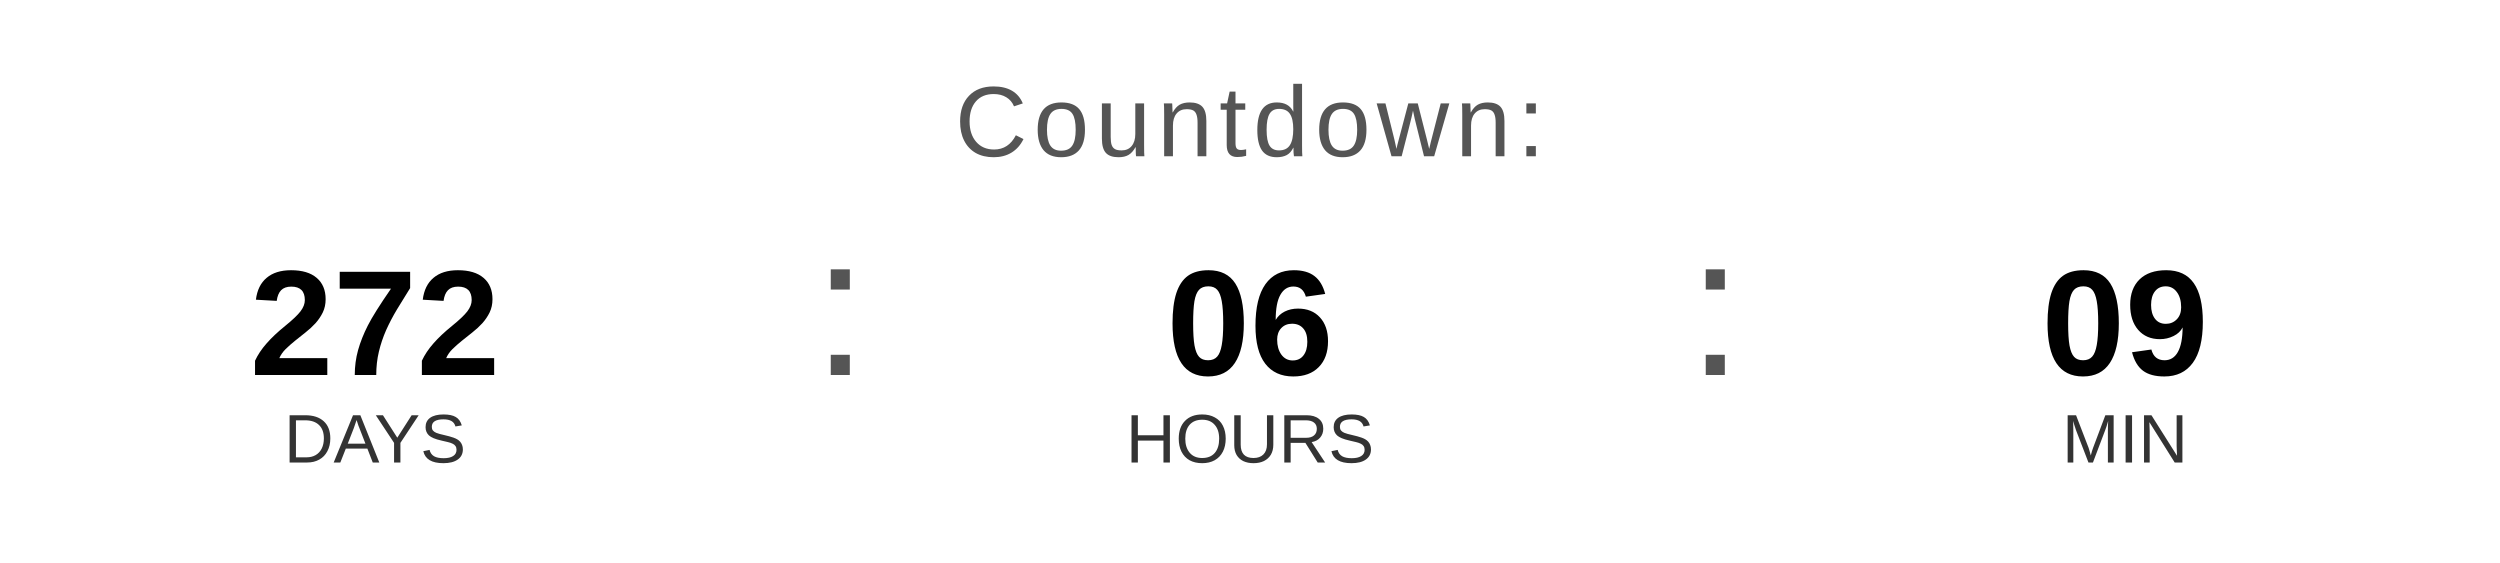
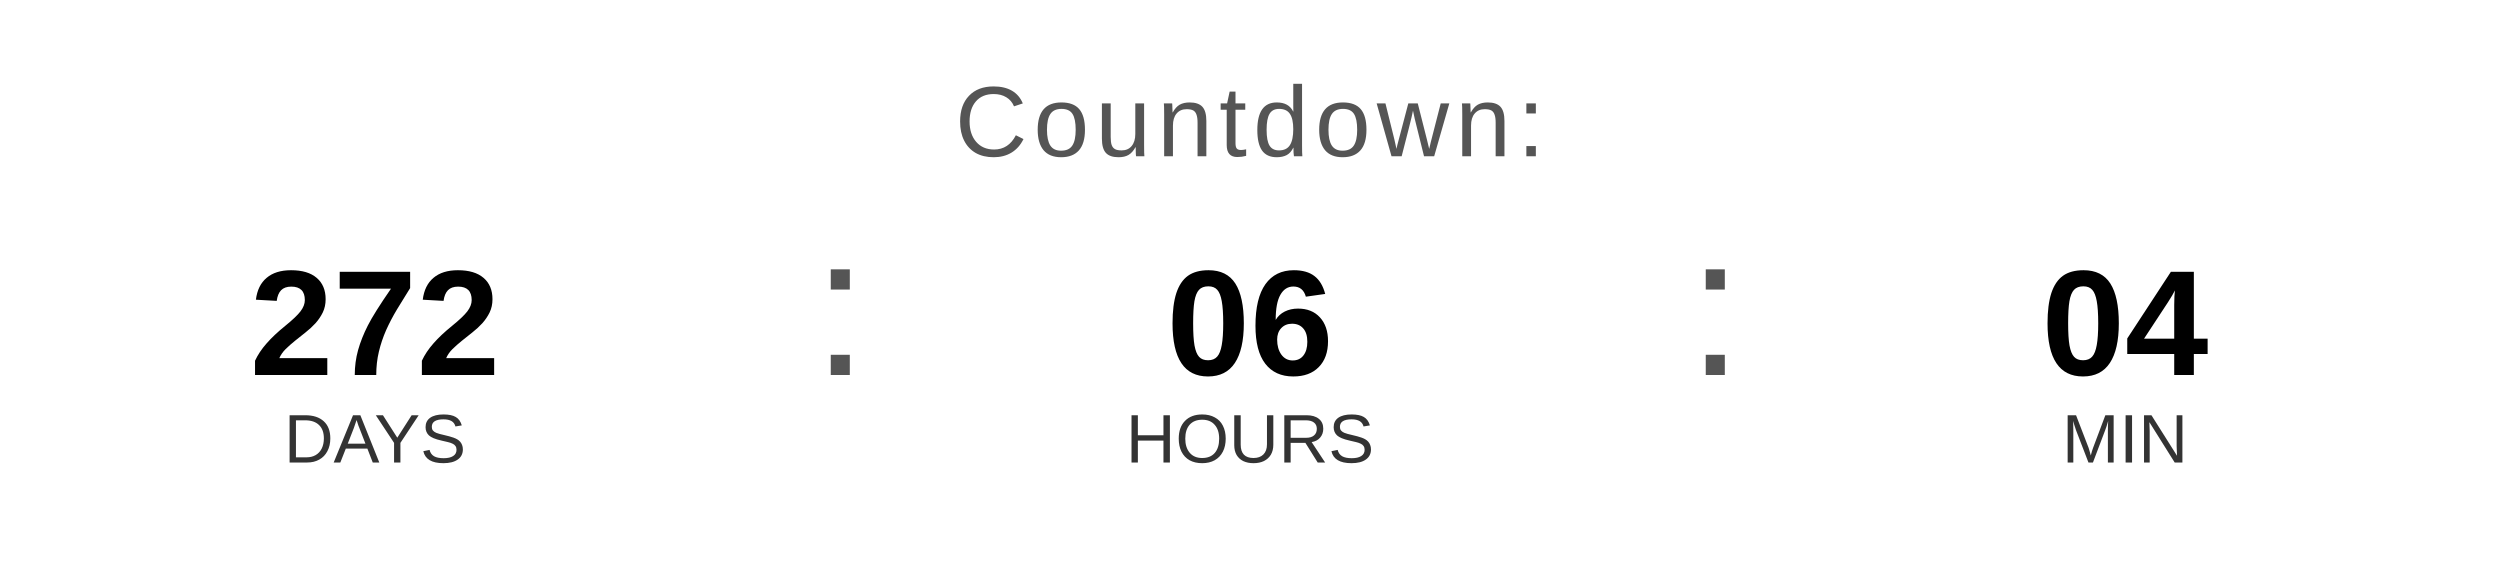
<svg xmlns="http://www.w3.org/2000/svg" width="400" height="90" viewBox="0 0 400 90">
  <text x="200" y="25" font-family="Arial, Helvetica, sans-serif" font-size="16" fill="#555555" text-anchor="middle" letter-spacing="1">
    Countdown:
  </text>
  <text x="60" y="60" font-family="Arial, Helvetica, sans-serif" font-size="24" font-weight="bold" fill="#000000" text-anchor="middle">272</text>
  <text x="60" y="74" font-family="Arial, Helvetica, sans-serif" font-size="11" fill="#333333" text-anchor="middle">DAYS</text>
  <text x="130" y="60" font-family="Arial, sans-serif" font-size="32" fill="#555555">:</text>
  <text x="200" y="60" font-family="Arial, Helvetica, sans-serif" font-size="24" font-weight="bold" fill="#000000" text-anchor="middle">06</text>
  <text x="200" y="74" font-family="Arial, Helvetica, sans-serif" font-size="11" fill="#333333" text-anchor="middle">HOURS</text>
  <text x="270" y="60" font-family="Arial, sans-serif" font-size="32" fill="#555555">:</text>
-   <text x="340" y="60" font-family="Arial, Helvetica, sans-serif" font-size="24" font-weight="bold" fill="#000000" text-anchor="middle">09</text>
+   <text x="340" y="60" font-family="Arial, Helvetica, sans-serif" font-size="24" font-weight="bold" fill="#000000" text-anchor="middle">04</text>
  <text x="340" y="74" font-family="Arial, Helvetica, sans-serif" font-size="11" fill="#333333" text-anchor="middle">MIN</text>
</svg>
